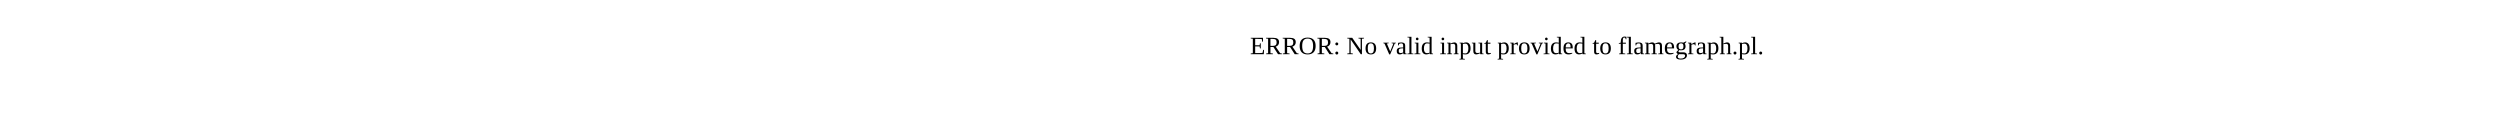
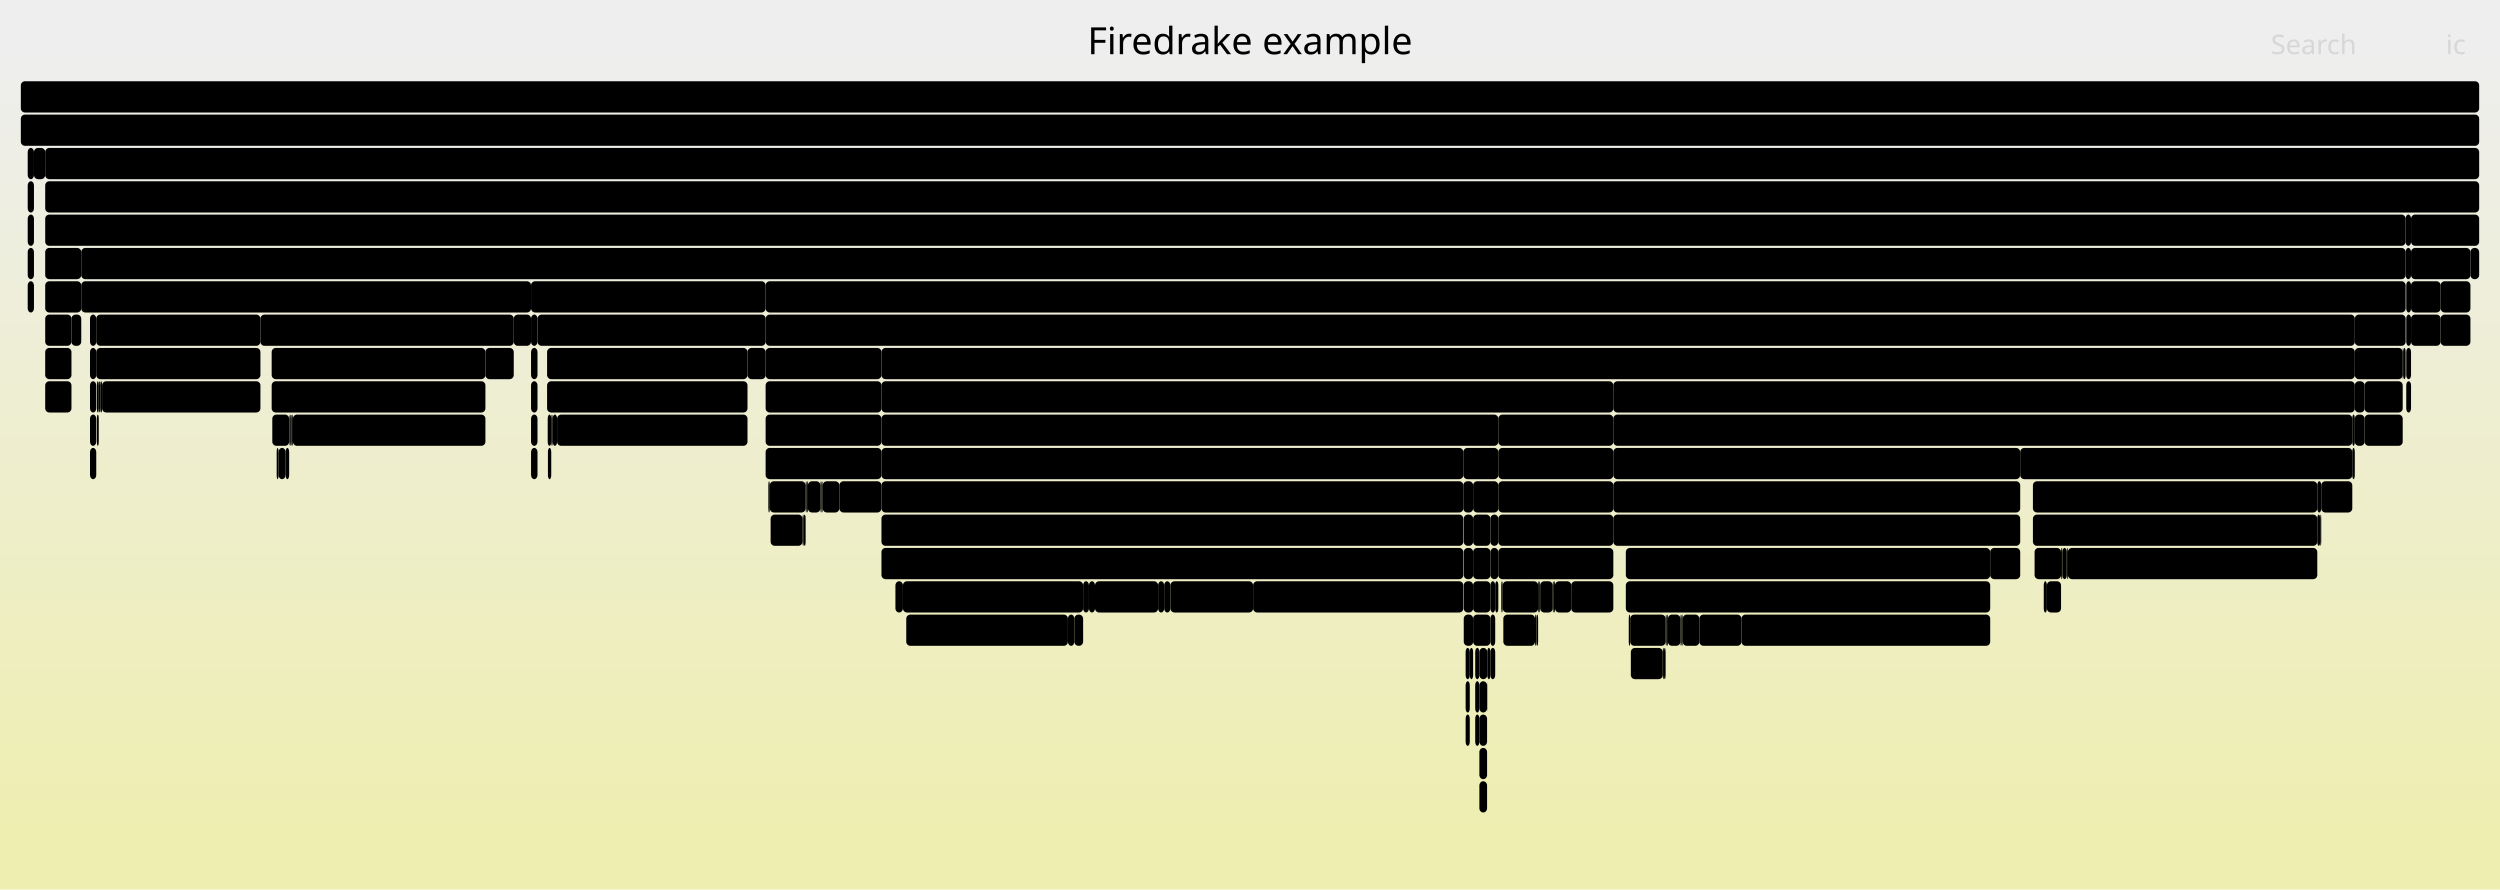
- <svg xmlns="http://www.w3.org/2000/svg" version="1.1" width="1200" height="65" viewBox="0 0 1200 65">
-   <text x="600.00" y="26">ERROR: No valid input provided to flamegraph.pl.</text>
+ <svg xmlns="http://www.w3.org/2000/svg" version="1.1" width="1200" height="427" viewBox="0 0 1200 427">
+   <defs>
+     <linearGradient id="background" y1="0" y2="1" x1="0" x2="0">
+       <stop stop-color="#eeeeee" offset="5%" />
+       <stop stop-color="#eeeeb0" offset="95%" />
+     </linearGradient>
+   </defs>
+   <style type="text/css">
+ 	text { font-family:Verdana; font-size:13px; fill:rgb(0,0,0); }
+ 	#search, #ignorecase { opacity:0.1; cursor:pointer; }
+ 	#search:hover, #search.show, #ignorecase:hover, #ignorecase.show { opacity:1; }
+ 	#subtitle { text-anchor:middle; font-color:rgb(160,160,160); }
+ 	#title { text-anchor:middle; font-size:18px}
+ 	#unzoom { cursor:pointer; }
+ 	#frames &gt; *:hover { stroke:black; stroke-width:0.5; cursor:pointer; }
+ 	.hide { display:none; }
+ 	.parent { opacity:0.5; }
+ </style>
+   <rect x="0.0" y="0" width="1200.0" height="427.0" fill="url(#background)" />
+   <text id="title" x="600.00" y="26">Firedrake example</text>
+   <text id="details" x="10.00" y="409"> </text>
+   <text id="unzoom" x="10.00" y="26" class="hide">Reset Zoom</text>
+   <text id="search" x="1090.00" y="26">Search</text>
+   <text id="ignorecase" x="1174.00" y="26">ic</text>
+   <text id="matched" x="1090.00" y="409"> </text>
+   <g id="frames">
+     <g>
+       <rect x="702.4" y="231" width="4.7" height="15.0" fill="rgb(0,0,0)" rx="2" ry="2" />
+       <text x="705.42" y="241.5" />
+     </g>
+     <g>
+       <rect x="10.0" y="39" width="1180.0" height="15.0" fill="rgb(0,0,0)" rx="2" ry="2" />
+       <text x="13.00" y="49.5" />
+     </g>
+     <g>
+       <rect x="358.8" y="167" width="8.7" height="15.0" fill="rgb(0,0,0)" rx="2" ry="2" />
+       <text x="361.76" y="177.5" />
+     </g>
+     <g>
+       <rect x="46.2" y="167" width="78.8" height="15.0" fill="rgb(0,0,0)" rx="2" ry="2" />
+       <text x="49.24" y="177.5">Parloop_..</text>
+     </g>
+     <g>
+       <rect x="43.2" y="167" width="3.0" height="15.0" fill="rgb(0,0,0)" rx="2" ry="2" />
+       <text x="46.21" y="177.5" />
+     </g>
+     <g>
+       <rect x="125.0" y="151" width="121.6" height="15.0" fill="rgb(0,0,0)" rx="2" ry="2" />
+       <text x="128.05" y="161.5">RecoverFirstE..</text>
+     </g>
+     <g>
+       <rect x="780.4" y="263" width="174.9" height="15.0" fill="rgb(0,0,0)" rx="2" ry="2" />
+       <text x="783.42" y="273.5">ParLoopExecute</text>
+     </g>
+     <g>
+       <rect x="990.0" y="263" width="2.0" height="15.0" fill="rgb(0,0,0)" rx="2" ry="2" />
+       <text x="992.99" y="273.5" />
+     </g>
+     <g>
+       <rect x="139.6" y="199" width="0.3" height="15.0" fill="rgb(0,0,0)" rx="2" ry="2" />
+       <text x="142.58" y="209.5" />
+     </g>
+     <g>
+       <rect x="719.2" y="263" width="55.2" height="15.0" fill="rgb(0,0,0)" rx="2" ry="2" />
+       <text x="722.18" y="273.5">Parlo..</text>
+     </g>
+     <g>
+       <rect x="262.6" y="167" width="96.2" height="15.0" fill="rgb(0,0,0)" rx="2" ry="2" />
+       <text x="265.61" y="177.5">ParLoopExe..</text>
+     </g>
+     <g>
+       <rect x="721.3" y="279" width="17.0" height="15.0" fill="rgb(0,0,0)" rx="2" ry="2" />
+       <text x="724.32" y="289.5" />
+     </g>
+     <g>
+       <rect x="738.8" y="279" width="0.5" height="15.0" fill="rgb(0,0,0)" rx="2" ry="2" />
+       <text x="741.80" y="289.5" />
+     </g>
+     <g>
+       <rect x="435.0" y="295" width="77.6" height="15.0" fill="rgb(0,0,0)" rx="2" ry="2" />
+       <text x="438.04" y="305.5">solve_ge..</text>
+     </g>
+     <g>
+       <rect x="254.9" y="135" width="112.6" height="15.0" fill="rgb(0,0,0)" rx="2" ry="2" />
+       <text x="257.94" y="145.5">SCForwardElim</text>
+     </g>
+     <g>
+       <rect x="710.1" y="311" width="3.8" height="15.0" fill="rgb(0,0,0)" rx="2" ry="2" />
+       <text x="713.11" y="321.5" />
+     </g>
+     <g>
+       <rect x="745.3" y="279" width="0.5" height="15.0" fill="rgb(0,0,0)" rx="2" ry="2" />
+       <text x="748.29" y="289.5" />
+     </g>
+     <g>
+       <rect x="707.1" y="247" width="8.3" height="15.0" fill="rgb(0,0,0)" rx="2" ry="2" />
+       <text x="710.07" y="257.5" />
+     </g>
+     <g>
+       <rect x="512.6" y="295" width="3.1" height="15.0" fill="rgb(0,0,0)" rx="2" ry="2" />
+       <text x="515.62" y="305.5" />
+     </g>
+     <g>
+       <rect x="367.5" y="167" width="55.6" height="15.0" fill="rgb(0,0,0)" rx="2" ry="2" />
+       <text x="370.48" y="177.5">MatMult</text>
+     </g>
+     <g>
+       <rect x="130.4" y="167" width="102.6" height="15.0" fill="rgb(0,0,0)" rx="2" ry="2" />
+       <text x="133.43" y="177.5">ParLoopExec..</text>
+     </g>
+     <g>
+       <rect x="387.8" y="231" width="6.0" height="15.0" fill="rgb(0,0,0)" rx="2" ry="2" />
+       <text x="390.78" y="241.5" />
+     </g>
+     <g>
+       <rect x="367.5" y="199" width="55.6" height="15.0" fill="rgb(0,0,0)" rx="2" ry="2" />
+       <text x="370.48" y="209.5">ParLo..</text>
+     </g>
+     <g>
+       <rect x="774.4" y="247" width="195.3" height="15.0" fill="rgb(0,0,0)" rx="2" ry="2" />
+       <text x="777.40" y="257.5">firedrake.matrix_free.o..</text>
+     </g>
+     <g>
+       <rect x="49.0" y="183" width="76.0" height="15.0" fill="rgb(0,0,0)" rx="2" ry="2" />
+       <text x="52.03" y="193.5">pyop2.g..</text>
+     </g>
+     <g>
+       <rect x="522.7" y="279" width="2.9" height="15.0" fill="rgb(0,0,0)" rx="2" ry="2" />
+       <text x="525.69" y="289.5" />
+     </g>
+     <g>
+       <rect x="736.8" y="295" width="0.7" height="15.0" fill="rgb(0,0,0)" rx="2" ry="2" />
+       <text x="739.85" y="305.5" />
+     </g>
+     <g>
+       <rect x="423.1" y="167" width="707.2" height="15.0" fill="rgb(0,0,0)" rx="2" ry="2" />
+       <text x="426.07" y="177.5">PCApply</text>
+     </g>
+     <g>
+       <rect x="423.1" y="183" width="351.3" height="15.0" fill="rgb(0,0,0)" rx="2" ry="2" />
+       <text x="426.07" y="193.5">PCApply</text>
+     </g>
+     <g>
+       <rect x="1155.0" y="135" width="2.3" height="15.0" fill="rgb(0,0,0)" rx="2" ry="2" />
+       <text x="1158.00" y="145.5" />
+     </g>
+     <g>
+       <rect x="46.5" y="199" width="0.9" height="15.0" fill="rgb(0,0,0)" rx="2" ry="2" />
+       <text x="49.53" y="209.5" />
+     </g>
+     <g>
+       <rect x="47.4" y="183" width="0.6" height="15.0" fill="rgb(0,0,0)" rx="2" ry="2" />
+       <text x="50.40" y="193.5" />
+     </g>
+     <g>
+       <rect x="969.7" y="215" width="159.4" height="15.0" fill="rgb(0,0,0)" rx="2" ry="2" />
+       <text x="972.68" y="225.5">PCSetUp</text>
+     </g>
+     <g>
+       <rect x="798.1" y="311" width="0.6" height="15.0" fill="rgb(0,0,0)" rx="2" ry="2" />
+       <text x="801.07" y="321.5" />
+     </g>
+     <g>
+       <rect x="423.1" y="263" width="279.3" height="15.0" fill="rgb(0,0,0)" rx="2" ry="2" />
+       <text x="426.07" y="273.5">Parloop_Cells_wrap_wrap_slate_loop..</text>
+     </g>
+     <g>
+       <rect x="519.9" y="279" width="2.8" height="15.0" fill="rgb(0,0,0)" rx="2" ry="2" />
+       <text x="522.87" y="289.5" />
+     </g>
+     <g>
+       <rect x="1155.0" y="183" width="2.3" height="15.0" fill="rgb(0,0,0)" rx="2" ry="2" />
+       <text x="1158.00" y="193.5" />
+     </g>
+     <g>
+       <rect x="713.8" y="327" width="0.1" height="15.0" fill="rgb(0,0,0)" rx="2" ry="2" />
+       <text x="716.78" y="337.5" />
+     </g>
+     <g>
+       <rect x="368.8" y="231" width="0.7" height="15.0" fill="rgb(0,0,0)" rx="2" ry="2" />
+       <text x="371.83" y="241.5" />
+     </g>
+     <g>
+       <rect x="1114.2" y="231" width="14.9" height="15.0" fill="rgb(0,0,0)" rx="2" ry="2" />
+       <text x="1117.17" y="241.5" />
+     </g>
+     <g>
+       <rect x="746.4" y="279" width="7.8" height="15.0" fill="rgb(0,0,0)" rx="2" ry="2" />
+       <text x="749.38" y="289.5" />
+     </g>
+     <g>
+       <rect x="707.1" y="279" width="8.3" height="15.0" fill="rgb(0,0,0)" rx="2" ry="2" />
+       <text x="710.07" y="289.5" />
+     </g>
+     <g>
+       <rect x="525.6" y="279" width="30.3" height="15.0" fill="rgb(0,0,0)" rx="2" ry="2" />
+       <text x="528.62" y="289.5">L..</text>
+     </g>
+     <g>
+       <rect x="387.2" y="231" width="0.6" height="15.0" fill="rgb(0,0,0)" rx="2" ry="2" />
+       <text x="390.21" y="241.5" />
+     </g>
+     <g>
+       <rect x="1135.0" y="183" width="18.3" height="15.0" fill="rgb(0,0,0)" rx="2" ry="2" />
+       <text x="1137.98" y="193.5" />
+     </g>
+     <g>
+       <rect x="975.8" y="247" width="136.5" height="15.0" fill="rgb(0,0,0)" rx="2" ry="2" />
+       <text x="978.83" y="257.5">Parloop_Cells_w..</text>
+     </g>
+     <g>
+       <rect x="48.3" y="183" width="0.7" height="15.0" fill="rgb(0,0,0)" rx="2" ry="2" />
+       <text x="51.31" y="193.5" />
+     </g>
+     <g>
+       <rect x="703.5" y="311" width="2.0" height="15.0" fill="rgb(0,0,0)" rx="2" ry="2" />
+       <text x="706.50" y="321.5" />
+     </g>
+     <g>
+       <rect x="713.9" y="311" width="1.5" height="15.0" fill="rgb(0,0,0)" rx="2" ry="2" />
+       <text x="716.90" y="321.5" />
+     </g>
+     <g>
+       <rect x="774.4" y="183" width="355.9" height="15.0" fill="rgb(0,0,0)" rx="2" ry="2" />
+       <text x="777.40" y="193.5">PCSetUp</text>
+     </g>
+     <g>
+       <rect x="976.6" y="263" width="12.7" height="15.0" fill="rgb(0,0,0)" rx="2" ry="2" />
+       <text x="979.55" y="273.5" />
+     </g>
+     <g>
+       <rect x="707.1" y="263" width="8.3" height="15.0" fill="rgb(0,0,0)" rx="2" ry="2" />
+       <text x="710.07" y="273.5" />
+     </g>
+     <g>
+       <rect x="254.9" y="215" width="3.1" height="15.0" fill="rgb(0,0,0)" rx="2" ry="2" />
+       <text x="257.94" y="225.5" />
+     </g>
+     <g>
+       <rect x="139.0" y="199" width="0.6" height="15.0" fill="rgb(0,0,0)" rx="2" ry="2" />
+       <text x="142.00" y="209.5" />
+     </g>
+     <g>
+       <rect x="1157.3" y="119" width="28.5" height="15.0" fill="rgb(0,0,0)" rx="2" ry="2" />
+       <text x="1160.31" y="129.5">P..</text>
+     </g>
+     <g>
+       <rect x="707.1" y="295" width="8.3" height="15.0" fill="rgb(0,0,0)" rx="2" ry="2" />
+       <text x="710.07" y="305.5" />
+     </g>
+     <g>
+       <rect x="1157.3" y="151" width="14.2" height="15.0" fill="rgb(0,0,0)" rx="2" ry="2" />
+       <text x="1160.31" y="161.5" />
+     </g>
+     <g>
+       <rect x="39.0" y="119" width="1115.7" height="15.0" fill="rgb(0,0,0)" rx="2" ry="2" />
+       <text x="42.03" y="129.5">PCApply</text>
+     </g>
+     <g>
+       <rect x="702.6" y="247" width="4.5" height="15.0" fill="rgb(0,0,0)" rx="2" ry="2" />
+       <text x="705.59" y="257.5" />
+     </g>
+     <g>
+       <rect x="798.7" y="311" width="0.8" height="15.0" fill="rgb(0,0,0)" rx="2" ry="2" />
+       <text x="801.68" y="321.5" />
+     </g>
+     <g>
+       <rect x="558.8" y="279" width="3.0" height="15.0" fill="rgb(0,0,0)" rx="2" ry="2" />
+       <text x="561.78" y="289.5" />
+     </g>
+     <g>
+       <rect x="708.1" y="311" width="2.0" height="15.0" fill="rgb(0,0,0)" rx="2" ry="2" />
+       <text x="711.14" y="321.5" />
+     </g>
+     <g>
+       <rect x="263.0" y="215" width="1.6" height="15.0" fill="rgb(0,0,0)" rx="2" ry="2" />
+       <text x="266.02" y="225.5" />
+     </g>
+     <g>
+       <rect x="815.7" y="295" width="20.2" height="15.0" fill="rgb(0,0,0)" rx="2" ry="2" />
+       <text x="818.68" y="305.5" />
+     </g>
+     <g>
+       <rect x="367.5" y="183" width="55.6" height="15.0" fill="rgb(0,0,0)" rx="2" ry="2" />
+       <text x="370.48" y="193.5">fired..</text>
+     </g>
+     <g>
+       <rect x="515.7" y="295" width="4.2" height="15.0" fill="rgb(0,0,0)" rx="2" ry="2" />
+       <text x="518.71" y="305.5" />
+     </g>
+     <g>
+       <rect x="739.3" y="279" width="6.0" height="15.0" fill="rgb(0,0,0)" rx="2" ry="2" />
+       <text x="742.34" y="289.5" />
+     </g>
+     <g>
+       <rect x="561.8" y="279" width="39.7" height="15.0" fill="rgb(0,0,0)" rx="2" ry="2" />
+       <text x="564.78" y="289.5">Log..</text>
+     </g>
+     <g>
+       <rect x="807.7" y="295" width="8.0" height="15.0" fill="rgb(0,0,0)" rx="2" ry="2" />
+       <text x="810.73" y="305.5" />
+     </g>
+     <g>
+       <rect x="130.7" y="199" width="8.1" height="15.0" fill="rgb(0,0,0)" rx="2" ry="2" />
+       <text x="133.74" y="209.5" />
+     </g>
+     <g>
+       <rect x="137.1" y="215" width="1.7" height="15.0" fill="rgb(0,0,0)" rx="2" ry="2" />
+       <text x="140.07" y="225.5" />
+     </g>
+     <g>
+       <rect x="800.6" y="295" width="6.0" height="15.0" fill="rgb(0,0,0)" rx="2" ry="2" />
+       <text x="803.61" y="305.5" />
+     </g>
+     <g>
+       <rect x="429.8" y="279" width="3.6" height="15.0" fill="rgb(0,0,0)" rx="2" ry="2" />
+       <text x="432.83" y="289.5" />
+     </g>
+     <g>
+       <rect x="710.1" y="343" width="3.7" height="15.0" fill="rgb(0,0,0)" rx="2" ry="2" />
+       <text x="713.11" y="353.5" />
+     </g>
+     <g>
+       <rect x="715.4" y="247" width="3.8" height="15.0" fill="rgb(0,0,0)" rx="2" ry="2" />
+       <text x="718.38" y="257.5" />
+     </g>
+     <g>
+       <rect x="139.9" y="199" width="0.7" height="15.0" fill="rgb(0,0,0)" rx="2" ry="2" />
+       <text x="142.91" y="209.5" />
+     </g>
+     <g>
+       <rect x="423.1" y="199" width="296.1" height="15.0" fill="rgb(0,0,0)" rx="2" ry="2" />
+       <text x="426.07" y="209.5">KSPSolve</text>
+     </g>
+     <g>
+       <rect x="130.4" y="183" width="102.6" height="15.0" fill="rgb(0,0,0)" rx="2" ry="2" />
+       <text x="133.43" y="193.5">Parloop_Cel..</text>
+     </g>
+     <g>
+       <rect x="1130.3" y="151" width="24.4" height="15.0" fill="rgb(0,0,0)" rx="2" ry="2" />
+       <text x="1133.28" y="161.5">P..</text>
+     </g>
+     <g>
+       <rect x="1112.3" y="231" width="1.9" height="15.0" fill="rgb(0,0,0)" rx="2" ry="2" />
+       <text x="1115.30" y="241.5" />
+     </g>
+     <g>
+       <rect x="992.0" y="263" width="0.6" height="15.0" fill="rgb(0,0,0)" rx="2" ry="2" />
+       <text x="995.01" y="273.5" />
+     </g>
+     <g>
+       <rect x="719.2" y="247" width="55.2" height="15.0" fill="rgb(0,0,0)" rx="2" ry="2" />
+       <text x="722.18" y="257.5">ParLo..</text>
+     </g>
+     <g>
+       <rect x="800.0" y="295" width="0.6" height="15.0" fill="rgb(0,0,0)" rx="2" ry="2" />
+       <text x="803.05" y="305.5" />
+     </g>
+     <g>
+       <rect x="982.5" y="279" width="6.8" height="15.0" fill="rgb(0,0,0)" rx="2" ry="2" />
+       <text x="985.51" y="289.5" />
+     </g>
+     <g>
+       <rect x="21.7" y="119" width="17.3" height="15.0" fill="rgb(0,0,0)" rx="2" ry="2" />
+       <text x="24.67" y="129.5" />
+     </g>
+     <g>
+       <rect x="1171.5" y="135" width="14.3" height="15.0" fill="rgb(0,0,0)" rx="2" ry="2" />
+       <text x="1174.52" y="145.5" />
+     </g>
+     <g>
+       <rect x="385.8" y="247" width="0.9" height="15.0" fill="rgb(0,0,0)" rx="2" ry="2" />
+       <text x="388.85" y="257.5" />
+     </g>
+     <g>
+       <rect x="707.1" y="231" width="12.1" height="15.0" fill="rgb(0,0,0)" rx="2" ry="2" />
+       <text x="710.07" y="241.5" />
+     </g>
+     <g>
+       <rect x="774.4" y="215" width="195.3" height="15.0" fill="rgb(0,0,0)" rx="2" ry="2" />
+       <text x="777.40" y="225.5">KSPSolve</text>
+     </g>
+     <g>
+       <rect x="806.6" y="295" width="0.6" height="15.0" fill="rgb(0,0,0)" rx="2" ry="2" />
+       <text x="809.60" y="305.5" />
+     </g>
+     <g>
+       <rect x="367.5" y="215" width="55.6" height="15.0" fill="rgb(0,0,0)" rx="2" ry="2" />
+       <text x="370.48" y="225.5">Parlo..</text>
+     </g>
+     <g>
+       <rect x="46.5" y="183" width="0.9" height="15.0" fill="rgb(0,0,0)" rx="2" ry="2" />
+       <text x="49.53" y="193.5" />
+     </g>
+     <g>
+       <rect x="1157.3" y="135" width="14.2" height="15.0" fill="rgb(0,0,0)" rx="2" ry="2" />
+       <text x="1160.31" y="145.5" />
+     </g>
+     <g>
+       <rect x="799.5" y="295" width="0.5" height="15.0" fill="rgb(0,0,0)" rx="2" ry="2" />
+       <text x="802.51" y="305.5" />
+     </g>
+     <g>
+       <rect x="43.2" y="215" width="3.0" height="15.0" fill="rgb(0,0,0)" rx="2" ry="2" />
+       <text x="46.21" y="225.5" />
+     </g>
+     <g>
+       <rect x="702.6" y="295" width="4.5" height="15.0" fill="rgb(0,0,0)" rx="2" ry="2" />
+       <text x="705.59" y="305.5" />
+     </g>
+     <g>
+       <rect x="13.3" y="135" width="3.0" height="15.0" fill="rgb(0,0,0)" rx="2" ry="2" />
+       <text x="16.27" y="145.5" />
+     </g>
+     <g>
+       <rect x="254.9" y="183" width="3.1" height="15.0" fill="rgb(0,0,0)" rx="2" ry="2" />
+       <text x="257.94" y="193.5" />
+     </g>
+     <g>
+       <rect x="369.5" y="231" width="17.2" height="15.0" fill="rgb(0,0,0)" rx="2" ry="2" />
+       <text x="372.54" y="241.5" />
+     </g>
+     <g>
+       <rect x="254.9" y="167" width="3.1" height="15.0" fill="rgb(0,0,0)" rx="2" ry="2" />
+       <text x="257.94" y="177.5" />
+     </g>
+     <g>
+       <rect x="1113.7" y="247" width="0.5" height="15.0" fill="rgb(0,0,0)" rx="2" ry="2" />
+       <text x="1116.69" y="257.5" />
+     </g>
+     <g>
+       <rect x="737.5" y="295" width="0.8" height="15.0" fill="rgb(0,0,0)" rx="2" ry="2" />
+       <text x="740.45" y="305.5" />
+     </g>
+     <g>
+       <rect x="1185.8" y="119" width="4.2" height="15.0" fill="rgb(0,0,0)" rx="2" ry="2" />
+       <text x="1188.75" y="129.5" />
+     </g>
+     <g>
+       <rect x="719.2" y="199" width="55.2" height="15.0" fill="rgb(0,0,0)" rx="2" ry="2" />
+       <text x="722.18" y="209.5">MatRe..</text>
+     </g>
+     <g>
+       <rect x="10.0" y="55" width="1180.0" height="15.0" fill="rgb(0,0,0)" rx="2" ry="2" />
+       <text x="13.00" y="65.5">firedrake</text>
+     </g>
+     <g>
+       <rect x="13.3" y="119" width="3.0" height="15.0" fill="rgb(0,0,0)" rx="2" ry="2" />
+       <text x="16.27" y="129.5" />
+     </g>
+     <g>
+       <rect x="781.8" y="295" width="0.7" height="15.0" fill="rgb(0,0,0)" rx="2" ry="2" />
+       <text x="784.78" y="305.5" />
+     </g>
+     <g>
+       <rect x="402.9" y="231" width="20.2" height="15.0" fill="rgb(0,0,0)" rx="2" ry="2" />
+       <text x="405.90" y="241.5" />
+     </g>
+     <g>
+       <rect x="720.6" y="279" width="0.7" height="15.0" fill="rgb(0,0,0)" rx="2" ry="2" />
+       <text x="723.61" y="289.5" />
+     </g>
+     <g>
+       <rect x="1154.7" y="103" width="2.6" height="15.0" fill="rgb(0,0,0)" rx="2" ry="2" />
+       <text x="1157.70" y="113.5" />
+     </g>
+     <g>
+       <rect x="21.7" y="167" width="12.6" height="15.0" fill="rgb(0,0,0)" rx="2" ry="2" />
+       <text x="24.67" y="177.5" />
+     </g>
+     <g>
+       <rect x="423.1" y="247" width="279.3" height="15.0" fill="rgb(0,0,0)" rx="2" ry="2" />
+       <text x="426.07" y="257.5">ParLoopExecute</text>
+     </g>
+     <g>
+       <rect x="774.4" y="231" width="195.3" height="15.0" fill="rgb(0,0,0)" rx="2" ry="2" />
+       <text x="777.40" y="241.5">MatMult</text>
+     </g>
+     <g>
+       <rect x="265.3" y="199" width="2.1" height="15.0" fill="rgb(0,0,0)" rx="2" ry="2" />
+       <text x="268.33" y="209.5" />
+     </g>
+     <g>
+       <rect x="140.6" y="199" width="92.4" height="15.0" fill="rgb(0,0,0)" rx="2" ry="2" />
+       <text x="143.55" y="209.5">pyop2.glob..</text>
+     </g>
+     <g>
+       <rect x="975.8" y="231" width="136.5" height="15.0" fill="rgb(0,0,0)" rx="2" ry="2" />
+       <text x="978.83" y="241.5">ParLoopExecute</text>
+     </g>
+     <g>
+       <rect x="258.0" y="151" width="109.5" height="15.0" fill="rgb(0,0,0)" rx="2" ry="2" />
+       <text x="260.97" y="161.5">HybridRHS</text>
+     </g>
+     <g>
+       <rect x="955.3" y="263" width="14.4" height="15.0" fill="rgb(0,0,0)" rx="2" ry="2" />
+       <text x="958.33" y="273.5" />
+     </g>
+     <g>
+       <rect x="43.2" y="199" width="3.0" height="15.0" fill="rgb(0,0,0)" rx="2" ry="2" />
+       <text x="46.21" y="209.5" />
+     </g>
+     <g>
+       <rect x="133.7" y="215" width="3.4" height="15.0" fill="rgb(0,0,0)" rx="2" ry="2" />
+       <text x="136.65" y="225.5" />
+     </g>
+     <g>
+       <rect x="16.3" y="71" width="5.4" height="15.0" fill="rgb(0,0,0)" rx="2" ry="2" />
+       <text x="19.35" y="81.5" />
+     </g>
+     <g>
+       <rect x="393.8" y="231" width="0.5" height="15.0" fill="rgb(0,0,0)" rx="2" ry="2" />
+       <text x="396.78" y="241.5" />
+     </g>
+     <g>
+       <rect x="774.4" y="199" width="354.7" height="15.0" fill="rgb(0,0,0)" rx="2" ry="2" />
+       <text x="777.40" y="209.5">KSPSetUp</text>
+     </g>
+     <g>
+       <rect x="267.4" y="199" width="91.4" height="15.0" fill="rgb(0,0,0)" rx="2" ry="2" />
+       <text x="270.36" y="209.5">pyop2.glo..</text>
+     </g>
+     <g>
+       <rect x="423.1" y="215" width="279.3" height="15.0" fill="rgb(0,0,0)" rx="2" ry="2" />
+       <text x="426.07" y="225.5">MatMult</text>
+     </g>
+     <g>
+       <rect x="738.3" y="279" width="0.5" height="15.0" fill="rgb(0,0,0)" rx="2" ry="2" />
+       <text x="741.27" y="289.5" />
+     </g>
+     <g>
+       <rect x="367.5" y="135" width="787.2" height="15.0" fill="rgb(0,0,0)" rx="2" ry="2" />
+       <text x="370.48" y="145.5">SCSolve</text>
+     </g>
+     <g>
+       <rect x="34.3" y="151" width="4.7" height="15.0" fill="rgb(0,0,0)" rx="2" ry="2" />
+       <text x="37.32" y="161.5" />
+     </g>
+     <g>
+       <rect x="367.5" y="151" width="762.8" height="15.0" fill="rgb(0,0,0)" rx="2" ry="2" />
+       <text x="370.48" y="161.5">KSPSolve</text>
+     </g>
+     <g>
+       <rect x="705.5" y="311" width="1.6" height="15.0" fill="rgb(0,0,0)" rx="2" ry="2" />
+       <text x="708.54" y="321.5" />
+     </g>
+     <g>
+       <rect x="13.3" y="103" width="3.0" height="15.0" fill="rgb(0,0,0)" rx="2" ry="2" />
+       <text x="16.27" y="113.5" />
+     </g>
+     <g>
+       <rect x="43.2" y="183" width="3.0" height="15.0" fill="rgb(0,0,0)" rx="2" ry="2" />
+       <text x="46.21" y="193.5" />
+     </g>
+     <g>
+       <rect x="702.6" y="279" width="4.5" height="15.0" fill="rgb(0,0,0)" rx="2" ry="2" />
+       <text x="705.59" y="289.5" />
+     </g>
+     <g>
+       <rect x="262.9" y="199" width="1.7" height="15.0" fill="rgb(0,0,0)" rx="2" ry="2" />
+       <text x="265.85" y="209.5" />
+     </g>
+     <g>
+       <rect x="21.7" y="87" width="1168.3" height="15.0" fill="rgb(0,0,0)" rx="2" ry="2" />
+       <text x="24.67" y="97.5">SNESSolve</text>
+     </g>
+     <g>
+       <rect x="1135.0" y="199" width="18.3" height="15.0" fill="rgb(0,0,0)" rx="2" ry="2" />
+       <text x="1137.98" y="209.5" />
+     </g>
+     <g>
+       <rect x="721.6" y="295" width="15.2" height="15.0" fill="rgb(0,0,0)" rx="2" ry="2" />
+       <text x="724.64" y="305.5" />
+     </g>
+     <g>
+       <rect x="48.0" y="183" width="0.3" height="15.0" fill="rgb(0,0,0)" rx="2" ry="2" />
+       <text x="50.97" y="193.5" />
+     </g>
+     <g>
+       <rect x="780.4" y="279" width="174.9" height="15.0" fill="rgb(0,0,0)" rx="2" ry="2" />
+       <text x="783.42" y="289.5">Parloop_Cells_wrap_w..</text>
+     </g>
+     <g>
+       <rect x="21.7" y="103" width="1133.0" height="15.0" fill="rgb(0,0,0)" rx="2" ry="2" />
+       <text x="24.67" y="113.5">KSPSolve</text>
+     </g>
+     <g>
+       <rect x="1155.0" y="151" width="2.3" height="15.0" fill="rgb(0,0,0)" rx="2" ry="2" />
+       <text x="1158.00" y="161.5" />
+     </g>
+     <g>
+       <rect x="13.3" y="71" width="3.0" height="15.0" fill="rgb(0,0,0)" rx="2" ry="2" />
+       <text x="16.27" y="81.5" />
+     </g>
+     <g>
+       <rect x="717.7" y="279" width="1.5" height="15.0" fill="rgb(0,0,0)" rx="2" ry="2" />
+       <text x="720.70" y="289.5" />
+     </g>
+     <g>
+       <rect x="807.2" y="295" width="0.5" height="15.0" fill="rgb(0,0,0)" rx="2" ry="2" />
+       <text x="810.16" y="305.5" />
+     </g>
+     <g>
+       <rect x="21.7" y="71" width="1168.3" height="15.0" fill="rgb(0,0,0)" rx="2" ry="2" />
+       <text x="24.67" y="81.5">firedrake.variational_solver.NonlinearVariationalSolver.solve</text>
+     </g>
+     <g>
+       <rect x="385.2" y="247" width="0.6" height="15.0" fill="rgb(0,0,0)" rx="2" ry="2" />
+       <text x="388.23" y="257.5" />
+     </g>
+     <g>
+       <rect x="782.8" y="311" width="15.3" height="15.0" fill="rgb(0,0,0)" rx="2" ry="2" />
+       <text x="785.83" y="321.5" />
+     </g>
+     <g>
+       <rect x="1129.1" y="199" width="1.2" height="15.0" fill="rgb(0,0,0)" rx="2" ry="2" />
+       <text x="1132.08" y="209.5" />
+     </g>
+     <g>
+       <rect x="39.0" y="135" width="215.9" height="15.0" fill="rgb(0,0,0)" rx="2" ry="2" />
+       <text x="42.03" y="145.5">SCBackSub</text>
+     </g>
+     <g>
+       <rect x="233.0" y="167" width="13.6" height="15.0" fill="rgb(0,0,0)" rx="2" ry="2" />
+       <text x="236.02" y="177.5" />
+     </g>
+     <g>
+       <rect x="703.5" y="327" width="2.0" height="15.0" fill="rgb(0,0,0)" rx="2" ry="2" />
+       <text x="706.50" y="337.5" />
+     </g>
+     <g>
+       <rect x="262.6" y="183" width="96.2" height="15.0" fill="rgb(0,0,0)" rx="2" ry="2" />
+       <text x="265.61" y="193.5">Parloop_Ce..</text>
+     </g>
+     <g>
+       <rect x="1171.5" y="151" width="14.3" height="15.0" fill="rgb(0,0,0)" rx="2" ry="2" />
+       <text x="1174.52" y="161.5" />
+     </g>
+     <g>
+       <rect x="246.6" y="151" width="8.3" height="15.0" fill="rgb(0,0,0)" rx="2" ry="2" />
+       <text x="249.58" y="161.5" />
+     </g>
+     <g>
+       <rect x="21.7" y="183" width="12.6" height="15.0" fill="rgb(0,0,0)" rx="2" ry="2" />
+       <text x="24.67" y="193.5" />
+     </g>
+     <g>
+       <rect x="423.1" y="231" width="279.3" height="15.0" fill="rgb(0,0,0)" rx="2" ry="2" />
+       <text x="426.07" y="241.5">firedrake.matrix_free.operators.Im..</text>
+     </g>
+     <g>
+       <rect x="992.6" y="263" width="119.7" height="15.0" fill="rgb(0,0,0)" rx="2" ry="2" />
+       <text x="995.60" y="273.5">pyop2.global_..</text>
+     </g>
+     <g>
+       <rect x="386.7" y="231" width="0.5" height="15.0" fill="rgb(0,0,0)" rx="2" ry="2" />
+       <text x="389.67" y="241.5" />
+     </g>
+     <g>
+       <rect x="989.3" y="263" width="0.7" height="15.0" fill="rgb(0,0,0)" rx="2" ry="2" />
+       <text x="992.25" y="273.5" />
+     </g>
+     <g>
+       <rect x="21.7" y="151" width="12.6" height="15.0" fill="rgb(0,0,0)" rx="2" ry="2" />
+       <text x="24.67" y="161.5" />
+     </g>
+     <g>
+       <rect x="601.5" y="279" width="100.9" height="15.0" fill="rgb(0,0,0)" rx="2" ry="2" />
+       <text x="604.53" y="289.5">Log_Event_s..</text>
+     </g>
+     <g>
+       <rect x="710.1" y="375" width="3.7" height="15.0" fill="rgb(0,0,0)" rx="2" ry="2" />
+       <text x="713.11" y="385.5" />
+     </g>
+     <g>
+       <rect x="254.9" y="151" width="3.1" height="15.0" fill="rgb(0,0,0)" rx="2" ry="2" />
+       <text x="257.94" y="161.5" />
+     </g>
+     <g>
+       <rect x="719.2" y="231" width="55.2" height="15.0" fill="rgb(0,0,0)" rx="2" ry="2" />
+       <text x="722.18" y="241.5">fired..</text>
+     </g>
+     <g>
+       <rect x="981.0" y="279" width="1.5" height="15.0" fill="rgb(0,0,0)" rx="2" ry="2" />
+       <text x="983.98" y="289.5" />
+     </g>
+     <g>
+       <rect x="835.9" y="295" width="119.4" height="15.0" fill="rgb(0,0,0)" rx="2" ry="2" />
+       <text x="838.88" y="305.5">pyop2.global_..</text>
+     </g>
+     <g>
+       <rect x="1157.3" y="103" width="32.7" height="15.0" fill="rgb(0,0,0)" rx="2" ry="2" />
+       <text x="1160.31" y="113.5">SN..</text>
+     </g>
+     <g>
+       <rect x="254.9" y="199" width="3.1" height="15.0" fill="rgb(0,0,0)" rx="2" ry="2" />
+       <text x="257.94" y="209.5" />
+     </g>
+     <g>
+       <rect x="132.8" y="215" width="0.9" height="15.0" fill="rgb(0,0,0)" rx="2" ry="2" />
+       <text x="135.80" y="225.5" />
+     </g>
+     <g>
+       <rect x="1154.7" y="119" width="2.6" height="15.0" fill="rgb(0,0,0)" rx="2" ry="2" />
+       <text x="1157.70" y="129.5" />
+     </g>
+     <g>
+       <rect x="715.4" y="279" width="2.3" height="15.0" fill="rgb(0,0,0)" rx="2" ry="2" />
+       <text x="718.38" y="289.5" />
+     </g>
+     <g>
+       <rect x="369.9" y="247" width="15.3" height="15.0" fill="rgb(0,0,0)" rx="2" ry="2" />
+       <text x="372.88" y="257.5" />
+     </g>
+     <g>
+       <rect x="394.3" y="231" width="0.6" height="15.0" fill="rgb(0,0,0)" rx="2" ry="2" />
+       <text x="397.34" y="241.5" />
+     </g>
+     <g>
+       <rect x="754.2" y="279" width="20.2" height="15.0" fill="rgb(0,0,0)" rx="2" ry="2" />
+       <text x="757.22" y="289.5" />
+     </g>
+     <g>
+       <rect x="719.2" y="215" width="55.2" height="15.0" fill="rgb(0,0,0)" rx="2" ry="2" />
+       <text x="722.18" y="225.5">MatMult</text>
+     </g>
+     <g>
+       <rect x="1130.3" y="167" width="23.0" height="15.0" fill="rgb(0,0,0)" rx="2" ry="2" />
+       <text x="1133.28" y="177.5" />
+     </g>
+     <g>
+       <rect x="1155.0" y="167" width="2.3" height="15.0" fill="rgb(0,0,0)" rx="2" ry="2" />
+       <text x="1158.00" y="177.5" />
+     </g>
+     <g>
+       <rect x="1129.1" y="215" width="1.2" height="15.0" fill="rgb(0,0,0)" rx="2" ry="2" />
+       <text x="1132.08" y="225.5" />
+     </g>
+     <g>
+       <rect x="703.5" y="343" width="2.0" height="15.0" fill="rgb(0,0,0)" rx="2" ry="2" />
+       <text x="706.50" y="353.5" />
+     </g>
+     <g>
+       <rect x="555.9" y="279" width="2.9" height="15.0" fill="rgb(0,0,0)" rx="2" ry="2" />
+       <text x="558.87" y="289.5" />
+     </g>
+     <g>
+       <rect x="21.7" y="135" width="17.3" height="15.0" fill="rgb(0,0,0)" rx="2" ry="2" />
+       <text x="24.67" y="145.5" />
+     </g>
+     <g>
+       <rect x="264.6" y="199" width="0.7" height="15.0" fill="rgb(0,0,0)" rx="2" ry="2" />
+       <text x="267.57" y="209.5" />
+     </g>
+     <g>
+       <rect x="715.4" y="295" width="2.3" height="15.0" fill="rgb(0,0,0)" rx="2" ry="2" />
+       <text x="718.38" y="305.5" />
+     </g>
+     <g>
+       <rect x="1130.3" y="183" width="4.7" height="15.0" fill="rgb(0,0,0)" rx="2" ry="2" />
+       <text x="1133.28" y="193.5" />
+     </g>
+     <g>
+       <rect x="1130.3" y="199" width="4.7" height="15.0" fill="rgb(0,0,0)" rx="2" ry="2" />
+       <text x="1133.28" y="209.5" />
+     </g>
+     <g>
+       <rect x="708.1" y="327" width="2.0" height="15.0" fill="rgb(0,0,0)" rx="2" ry="2" />
+       <text x="711.14" y="337.5" />
+     </g>
+     <g>
+       <rect x="1153.5" y="167" width="1.2" height="15.0" fill="rgb(0,0,0)" rx="2" ry="2" />
+       <text x="1156.53" y="177.5" />
+     </g>
+     <g>
+       <rect x="710.1" y="359" width="3.7" height="15.0" fill="rgb(0,0,0)" rx="2" ry="2" />
+       <text x="713.11" y="369.5" />
+     </g>
+     <g>
+       <rect x="710.1" y="327" width="3.7" height="15.0" fill="rgb(0,0,0)" rx="2" ry="2" />
+       <text x="713.11" y="337.5" />
+     </g>
+     <g>
+       <rect x="782.5" y="295" width="17.0" height="15.0" fill="rgb(0,0,0)" rx="2" ry="2" />
+       <text x="785.49" y="305.5" />
+     </g>
+     <g>
+       <rect x="433.4" y="279" width="86.5" height="15.0" fill="rgb(0,0,0)" rx="2" ry="2" />
+       <text x="436.37" y="289.5">Log_Event..</text>
+     </g>
+     <g>
+       <rect x="1112.3" y="247" width="1.4" height="15.0" fill="rgb(0,0,0)" rx="2" ry="2" />
+       <text x="1115.30" y="257.5" />
+     </g>
+     <g>
+       <rect x="708.1" y="343" width="2.0" height="15.0" fill="rgb(0,0,0)" rx="2" ry="2" />
+       <text x="711.14" y="353.5" />
+     </g>
+     <g>
+       <rect x="138.8" y="199" width="0.2" height="15.0" fill="rgb(0,0,0)" rx="2" ry="2" />
+       <text x="141.84" y="209.5" />
+     </g>
+     <g>
+       <rect x="1153.3" y="167" width="0.2" height="15.0" fill="rgb(0,0,0)" rx="2" ry="2" />
+       <text x="1156.26" y="177.5" />
+     </g>
+     <g>
+       <rect x="702.6" y="263" width="4.5" height="15.0" fill="rgb(0,0,0)" rx="2" ry="2" />
+       <text x="705.59" y="273.5" />
+     </g>
+     <g>
+       <rect x="745.8" y="279" width="0.6" height="15.0" fill="rgb(0,0,0)" rx="2" ry="2" />
+       <text x="748.83" y="289.5" />
+     </g>
+     <g>
+       <rect x="715.4" y="263" width="3.8" height="15.0" fill="rgb(0,0,0)" rx="2" ry="2" />
+       <text x="718.38" y="273.5" />
+     </g>
+     <g>
+       <rect x="46.2" y="151" width="78.8" height="15.0" fill="rgb(0,0,0)" rx="2" ry="2" />
+       <text x="49.24" y="161.5">ParLoopE..</text>
+     </g>
+     <g>
+       <rect x="702.4" y="215" width="16.8" height="15.0" fill="rgb(0,0,0)" rx="2" ry="2" />
+       <text x="705.42" y="225.5" />
+     </g>
+     <g>
+       <rect x="394.9" y="231" width="8.0" height="15.0" fill="rgb(0,0,0)" rx="2" ry="2" />
+       <text x="397.92" y="241.5" />
+     </g>
+     <g>
+       <rect x="715.4" y="311" width="2.3" height="15.0" fill="rgb(0,0,0)" rx="2" ry="2" />
+       <text x="718.38" y="321.5" />
+     </g>
+     <g>
+       <rect x="43.2" y="151" width="3.0" height="15.0" fill="rgb(0,0,0)" rx="2" ry="2" />
+       <text x="46.21" y="161.5" />
+     </g>
+     <g>
+       <rect x="13.3" y="87" width="3.0" height="15.0" fill="rgb(0,0,0)" rx="2" ry="2" />
+       <text x="16.27" y="97.5" />
+     </g>
+   </g>
</svg>
